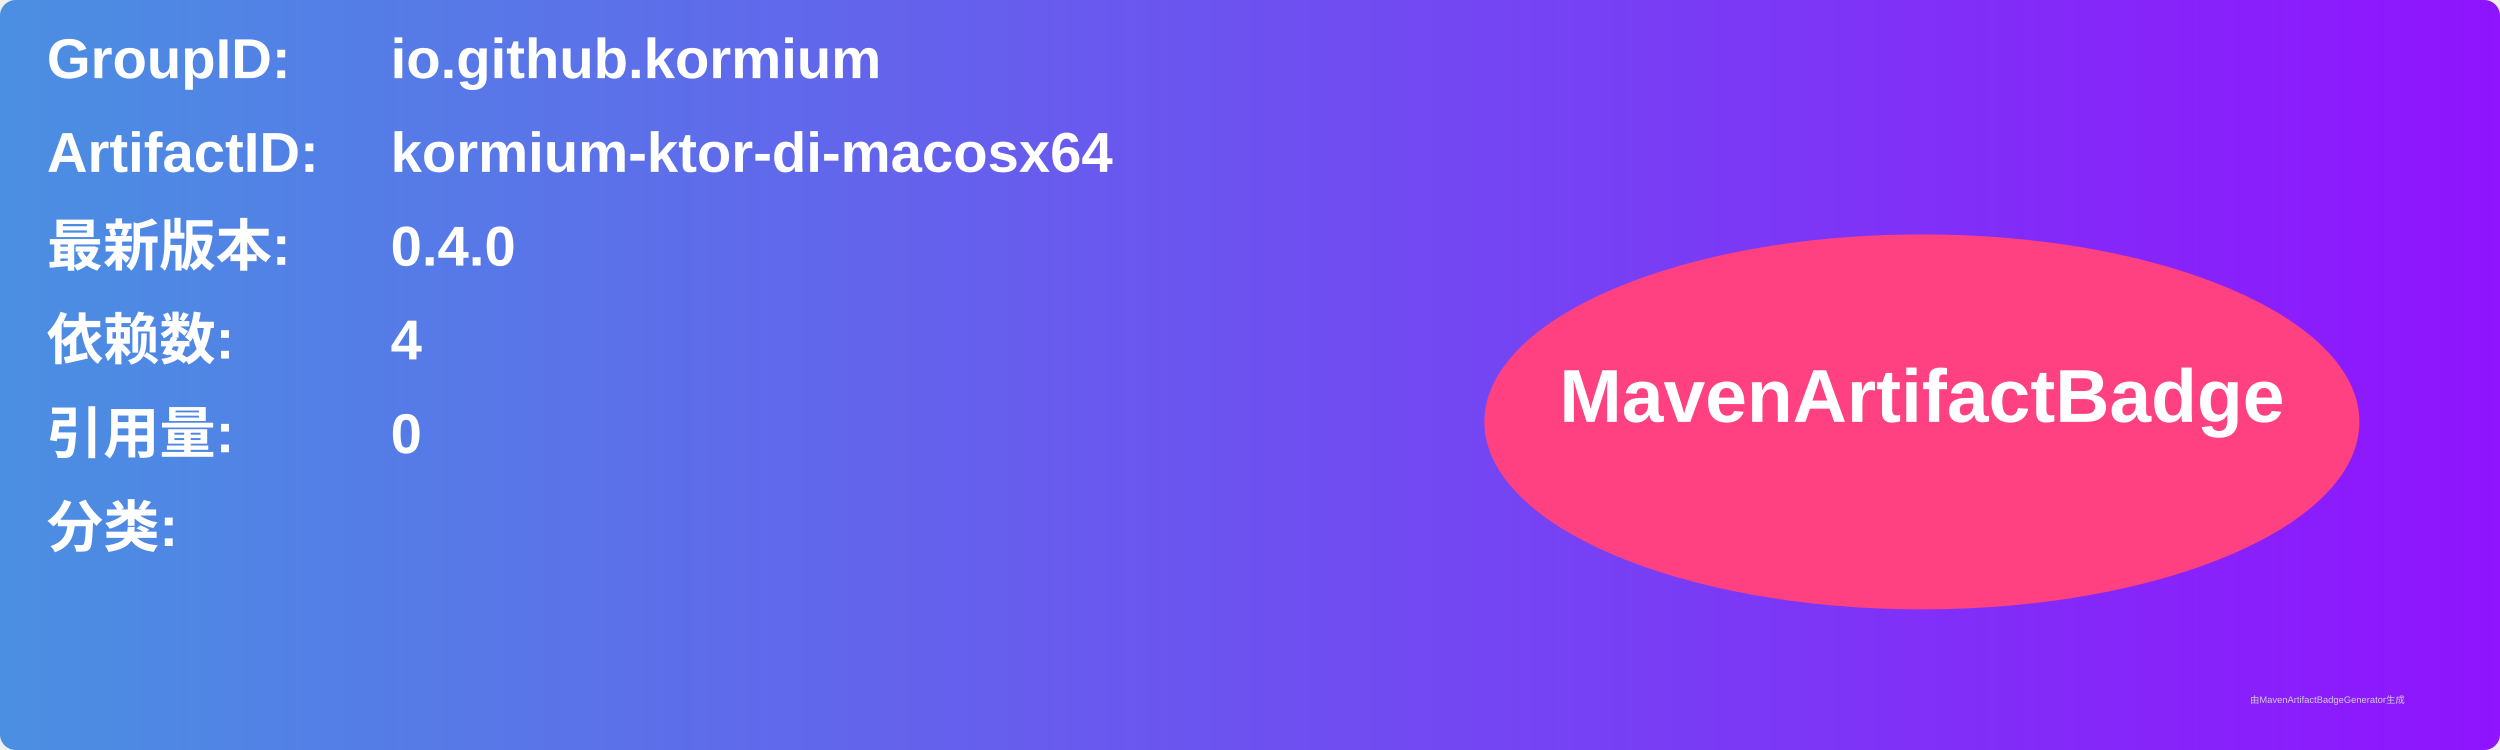
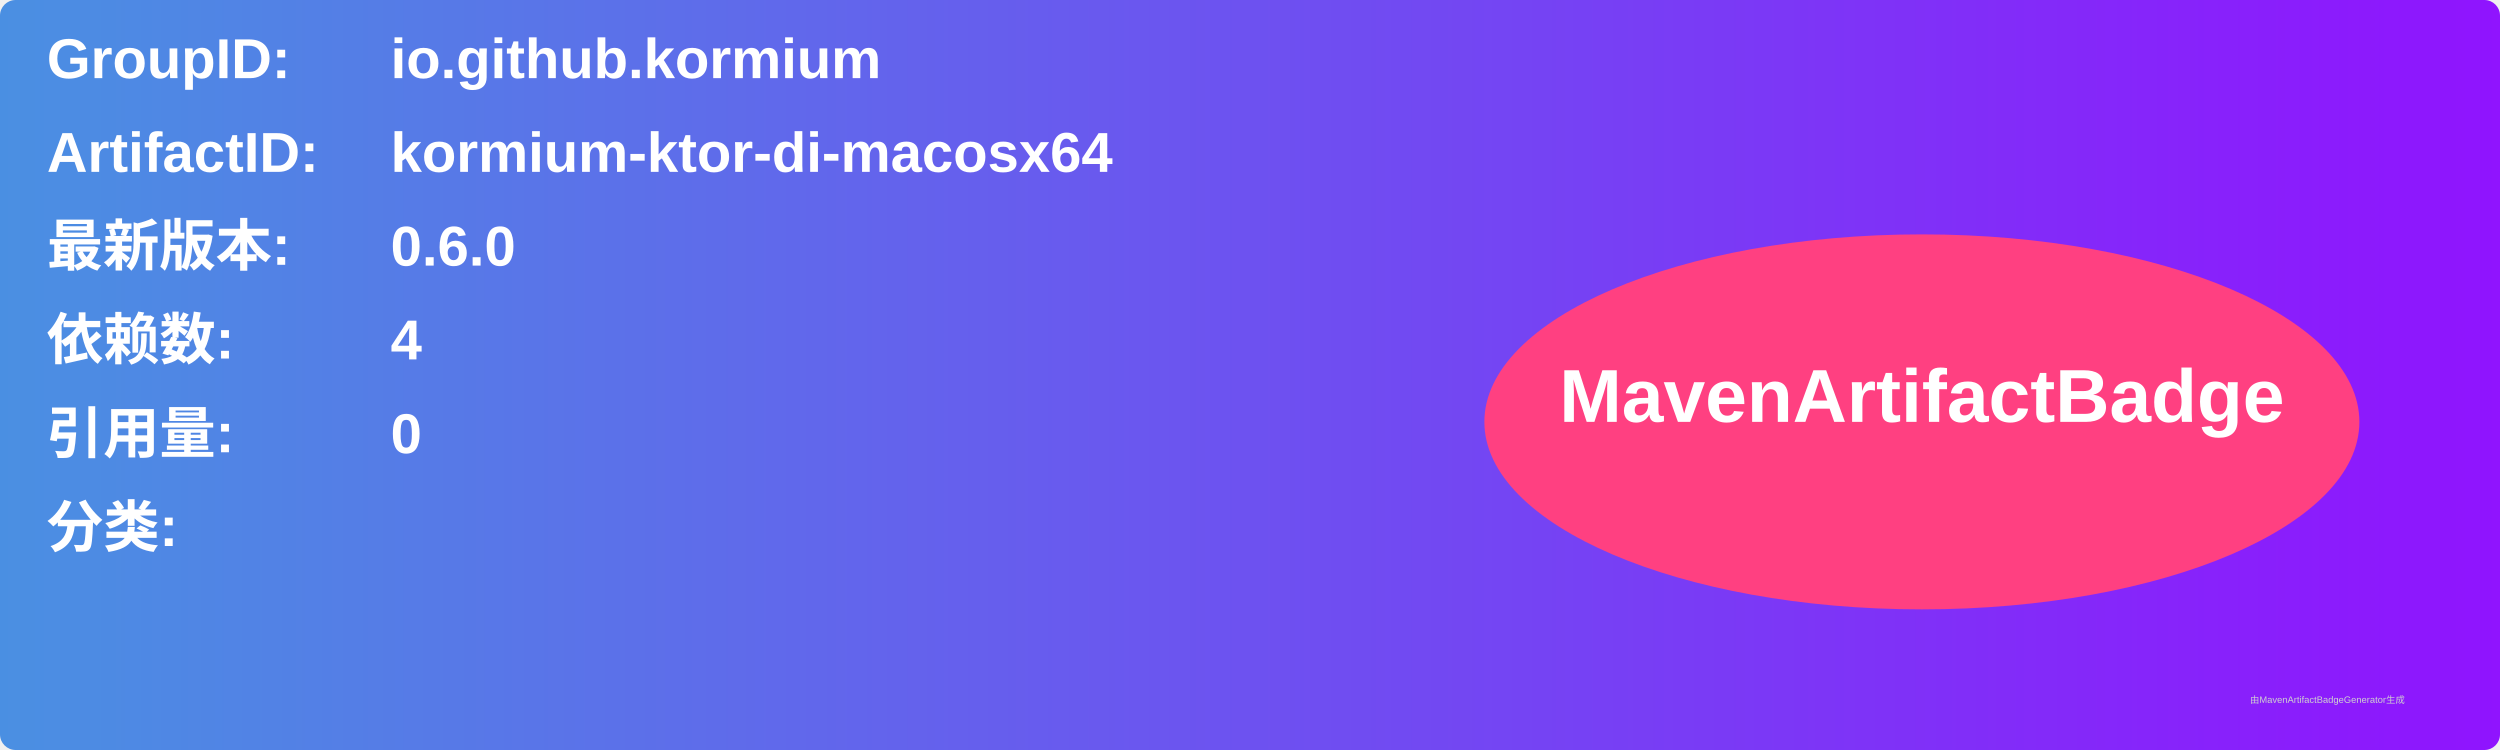
<svg xmlns="http://www.w3.org/2000/svg" width="800" height="240" viewBox="0 0 800 240">
  <linearGradient id="grad" x1="0%" y1="0%" x2="100%" y2="0%">
    <stop offset="0%" stop-color="#4a90e2" />
    <stop offset="100%" stop-color="#9013fe" />
  </linearGradient>
  <rect width="100%" height="100%" rx="5" ry="5" fill="url(#grad)" />
  <g transform="translate(15, 15)">
    <text x="0" y="10" font-family="Arial" font-size="18" fill="white" font-weight="bold" width="260">GroupID:</text>
    <text x="110" y="10" font-family="Arial" font-size="18" fill="white" font-weight="bold" width="460">io.github.kormium</text>
    <text x="0" y="40" font-family="Arial" font-size="18" fill="white" font-weight="bold" width="260">ArtifactID:</text>
    <text x="110" y="40" font-family="Arial" font-size="18" fill="white" font-weight="bold" width="460">kormium-ktor-di-macosx64</text>
    <text x="0" y="70" font-family="Arial" font-size="18" fill="white" font-weight="bold">最新版本:</text>
    <text x="110" y="70" font-family="Arial" font-size="18" fill="white" font-weight="bold">
-       <tspan font-weight="bold">0.4.0</tspan>
+       <tspan font-weight="bold">0.6.0</tspan>
    </text>
    <text x="0" y="100" font-family="Arial" font-size="18" fill="white" font-weight="bold">依赖数: </text>
    <text x="110" y="100" font-family="Arial" font-size="18" fill="white">
      <tspan font-weight="bold">4</tspan>
    </text>
    <text x="0" y="130" font-family="Arial" font-size="18" fill="white" font-weight="bold">引用量: </text>
    <text x="110" y="130" font-family="Arial" font-size="18" fill="white">
      <tspan font-weight="bold">0</tspan>
    </text>
    <text x="0" y="160" font-family="Arial" font-size="18" fill="white" font-weight="bold">分类:</text>
    <text x="10" y="190" font-family="Arial" font-size="10" fill="white">
      <tspan font-weight="bold" />
    </text>
    <ellipse cx="600" cy="120" rx="140" ry="60" fill="#ff4081" />
    <text x="600" y="120" text-anchor="middle" font-family="Arial" font-size="24" fill="white" font-weight="bold">MavenArtifactBadge</text>
  </g>
  <text x="720" y="225" font-family="Arial" font-size="3" fill="#d0d0d0">由MavenArtifactBadgeGenerator生成</text>
</svg>
